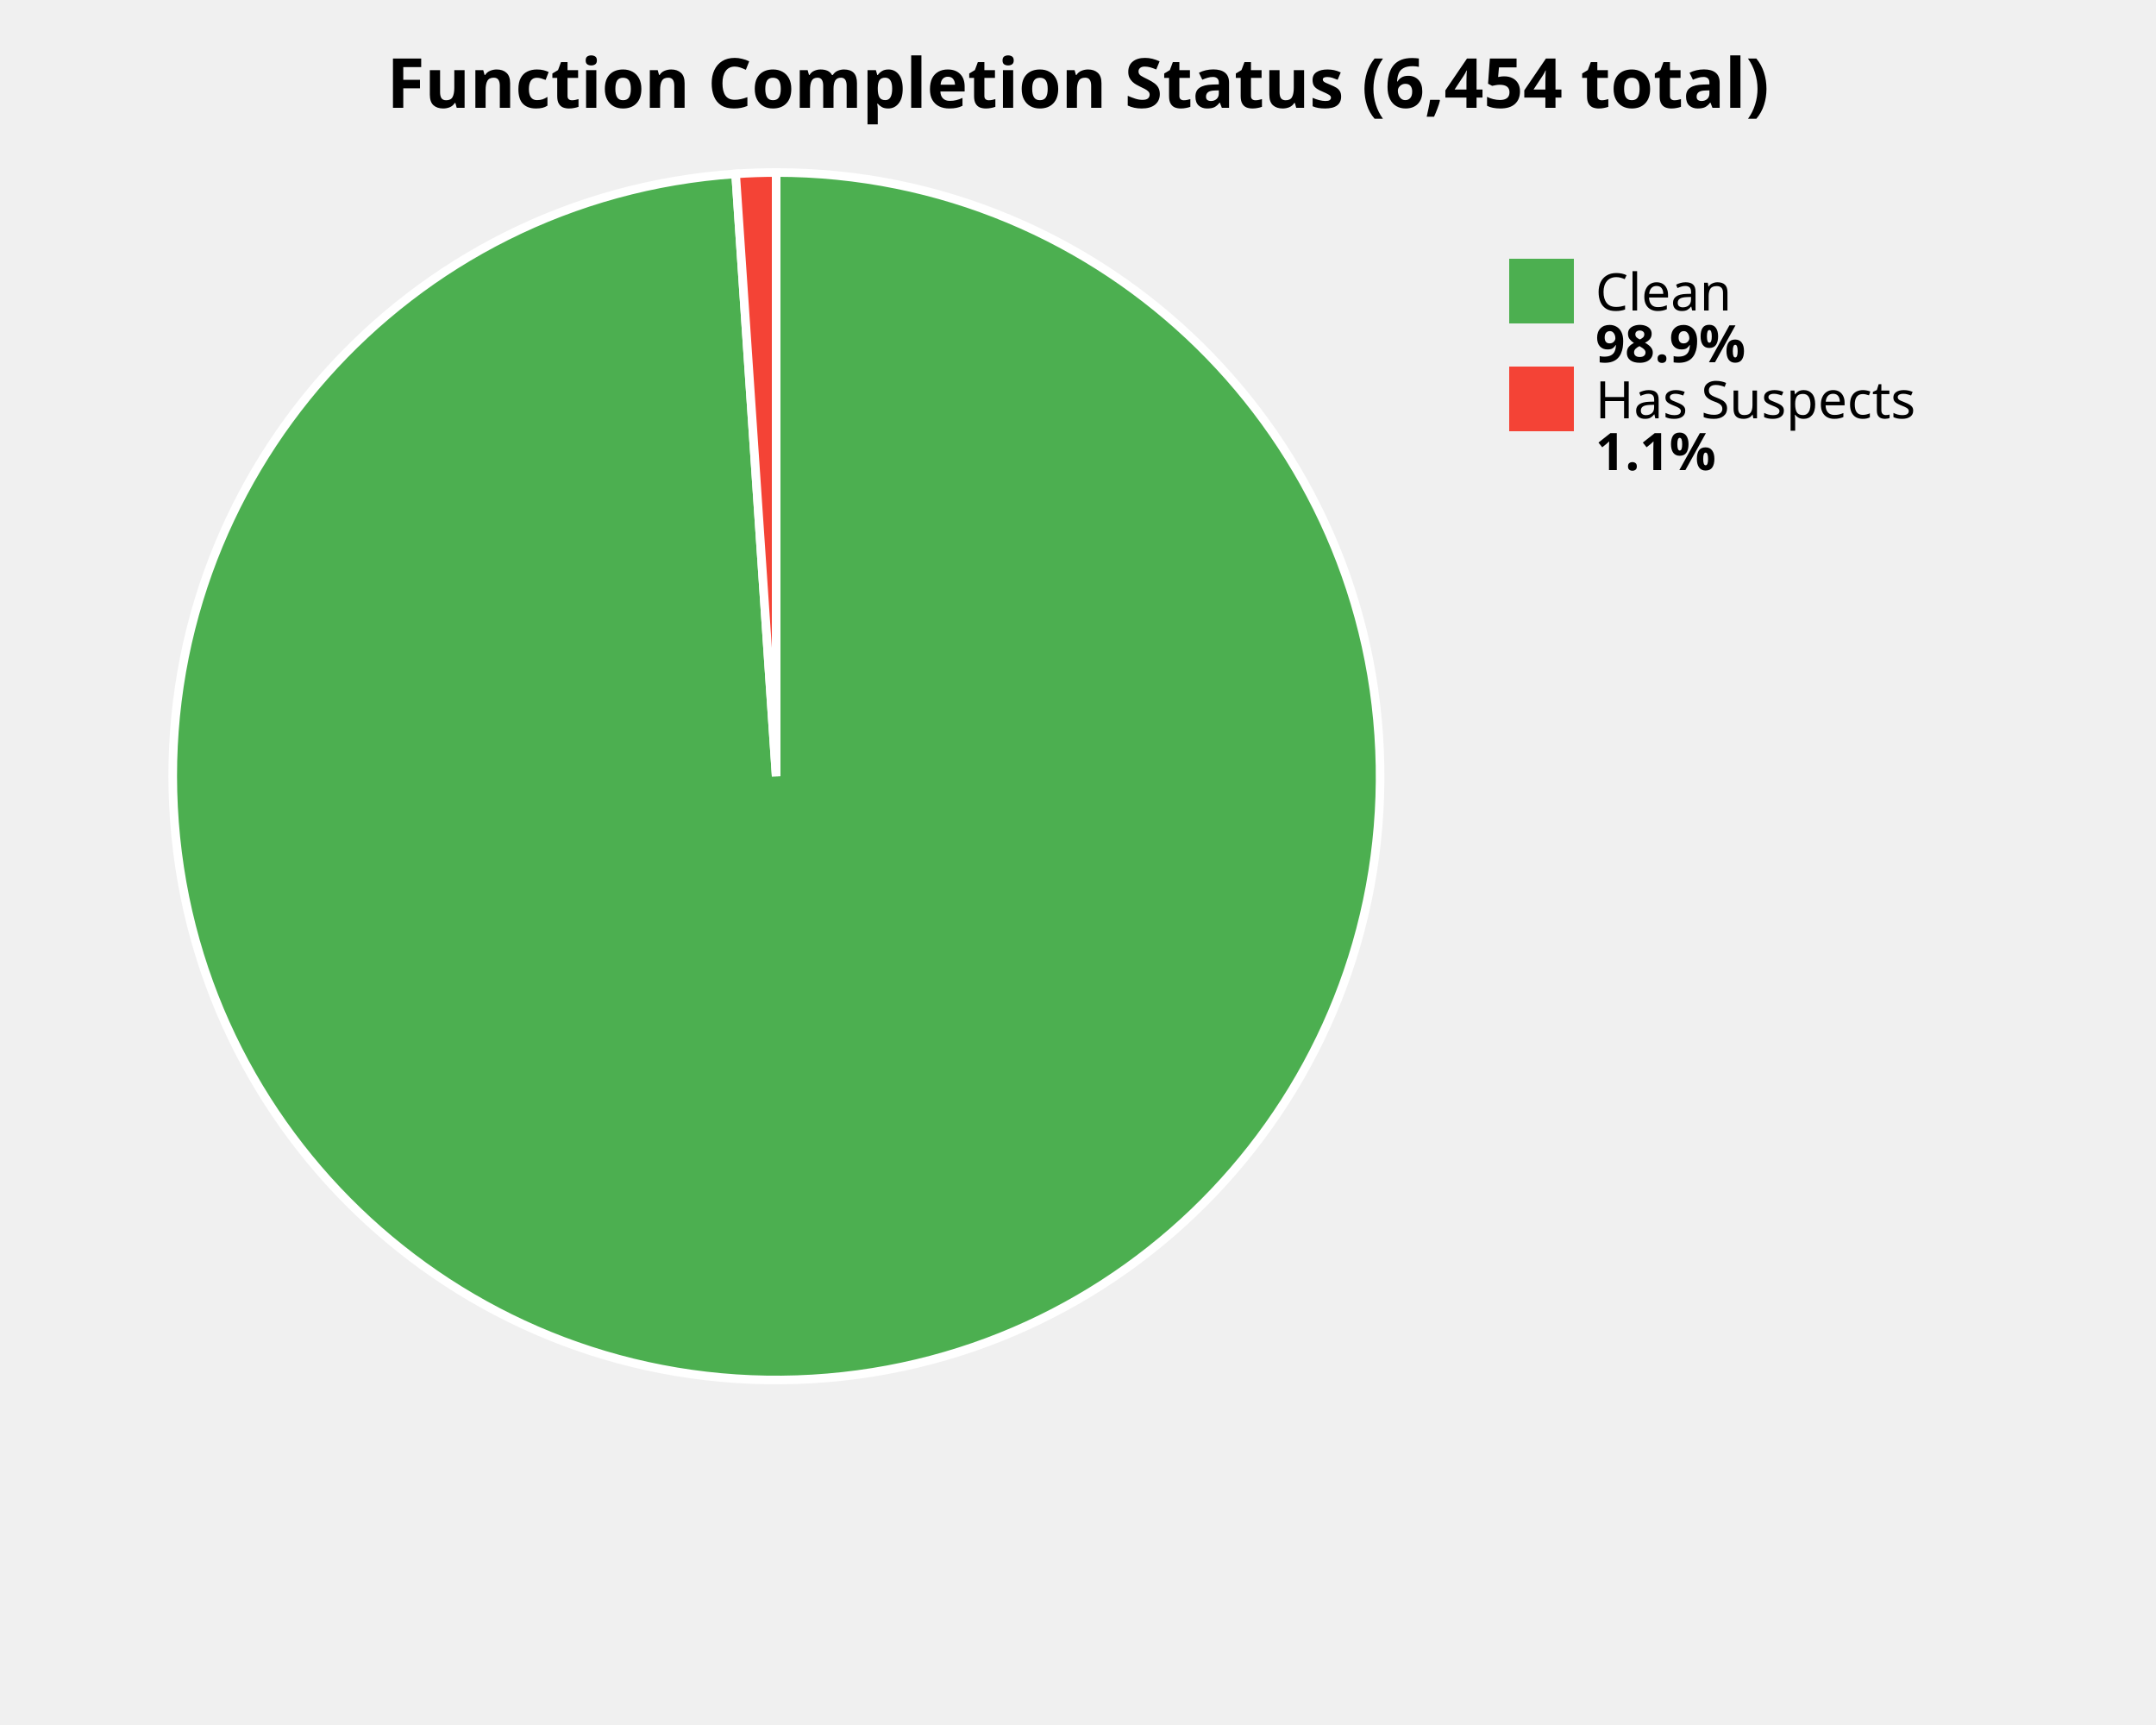
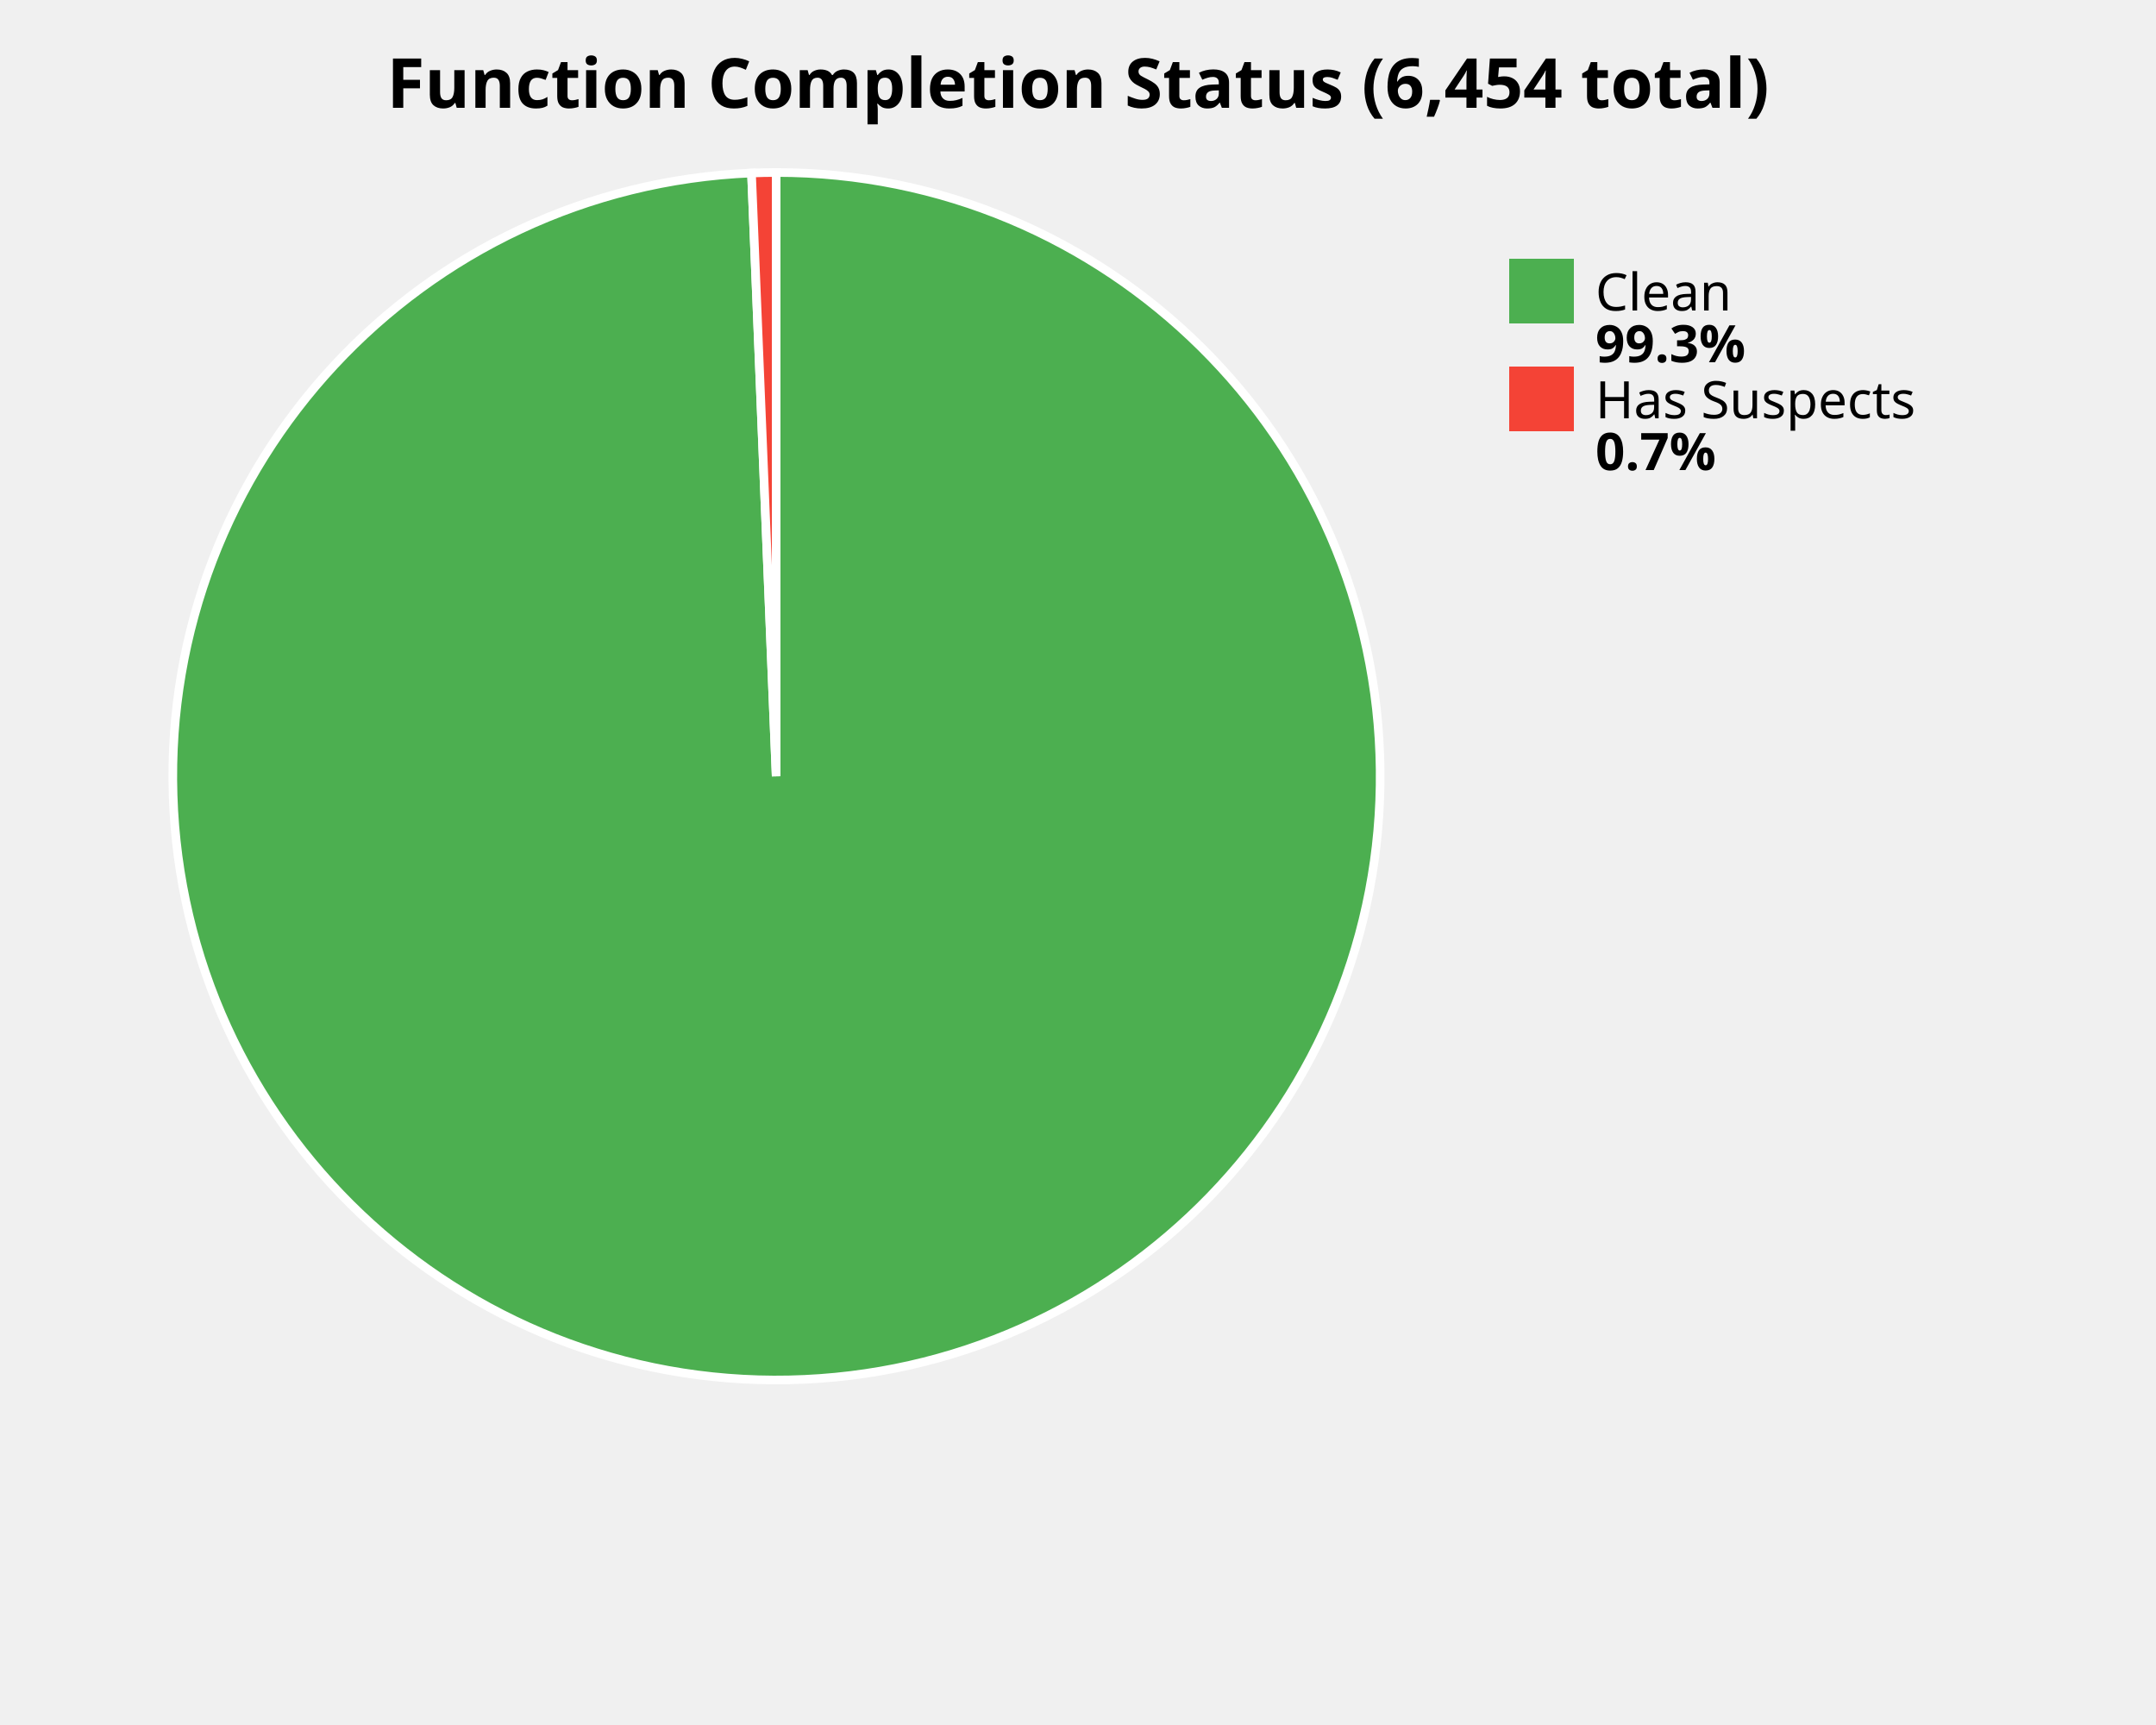
<svg xmlns="http://www.w3.org/2000/svg" width="500" height="400" viewBox="0 0 500 400">
  <style>
    .title { font: bold 16px sans-serif; }
    .label { font: 12px sans-serif; }
    .value { font: bold 12px sans-serif; }
  </style>
  <rect width="100%%" height="100%%" fill="white" />
  <text x="250" y="25" class="title" text-anchor="middle">Function Completion Status (6,454 total)</text>
-   <path d="M 180,180 L 180.00,40.00 A 140,140 0 1,1 170.60,40.32 Z" fill="#4CAF50" stroke="white" stroke-width="2" />
-   <path d="M 180,180 L 170.60,40.32 A 140,140 0 0,1 180.00,40.00 Z" fill="#F44336" stroke="white" stroke-width="2" />
+   <path d="M 180,180 L 180.00,40.00 A 140,140 0 1,1 174.28,40.12 Z" fill="#4CAF50" stroke="white" stroke-width="2" />
+   <path d="M 180,180 L 174.28,40.12 A 140,140 0 0,1 180.00,40.00 Z" fill="#F44336" stroke="white" stroke-width="2" />
  <rect x="350" y="60" width="15" height="15" fill="#4CAF50" />
  <text x="370" y="72" class="label">Clean</text>
-   <text x="370" y="84" class="value">98.9%</text>
+   <text x="370" y="84" class="value">99.3%</text>
  <rect x="350" y="85" width="15" height="15" fill="#F44336" />
  <text x="370" y="97" class="label">Has Suspects</text>
-   <text x="370" y="109" class="value">1.1%</text>
+   <text x="370" y="109" class="value">0.7%</text>
</svg>
